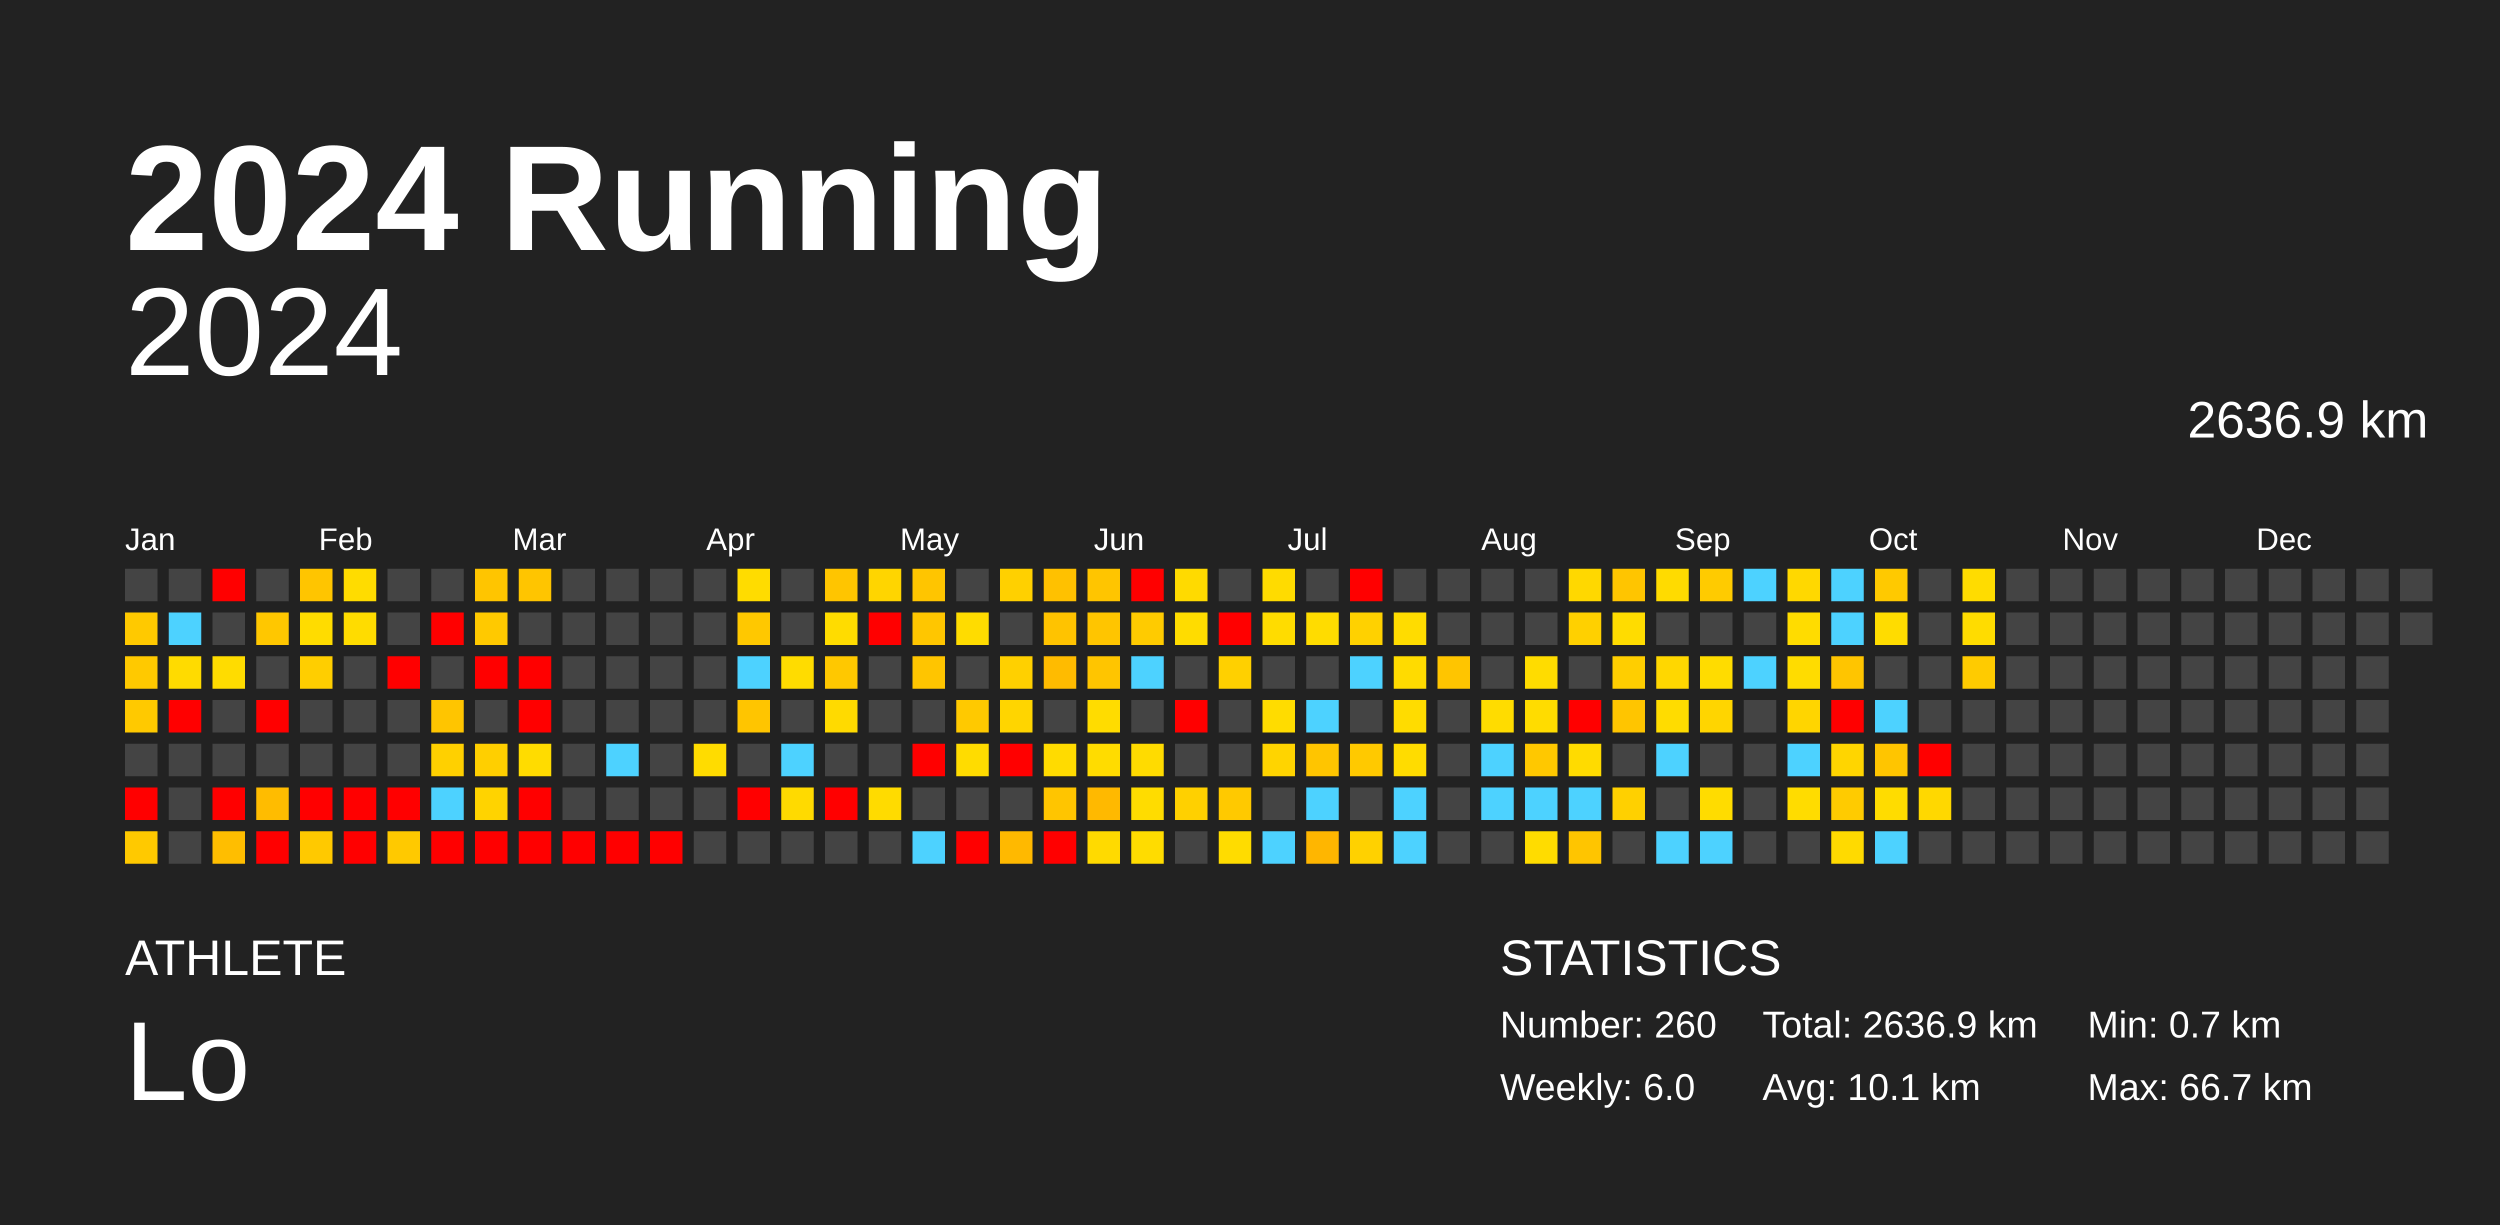
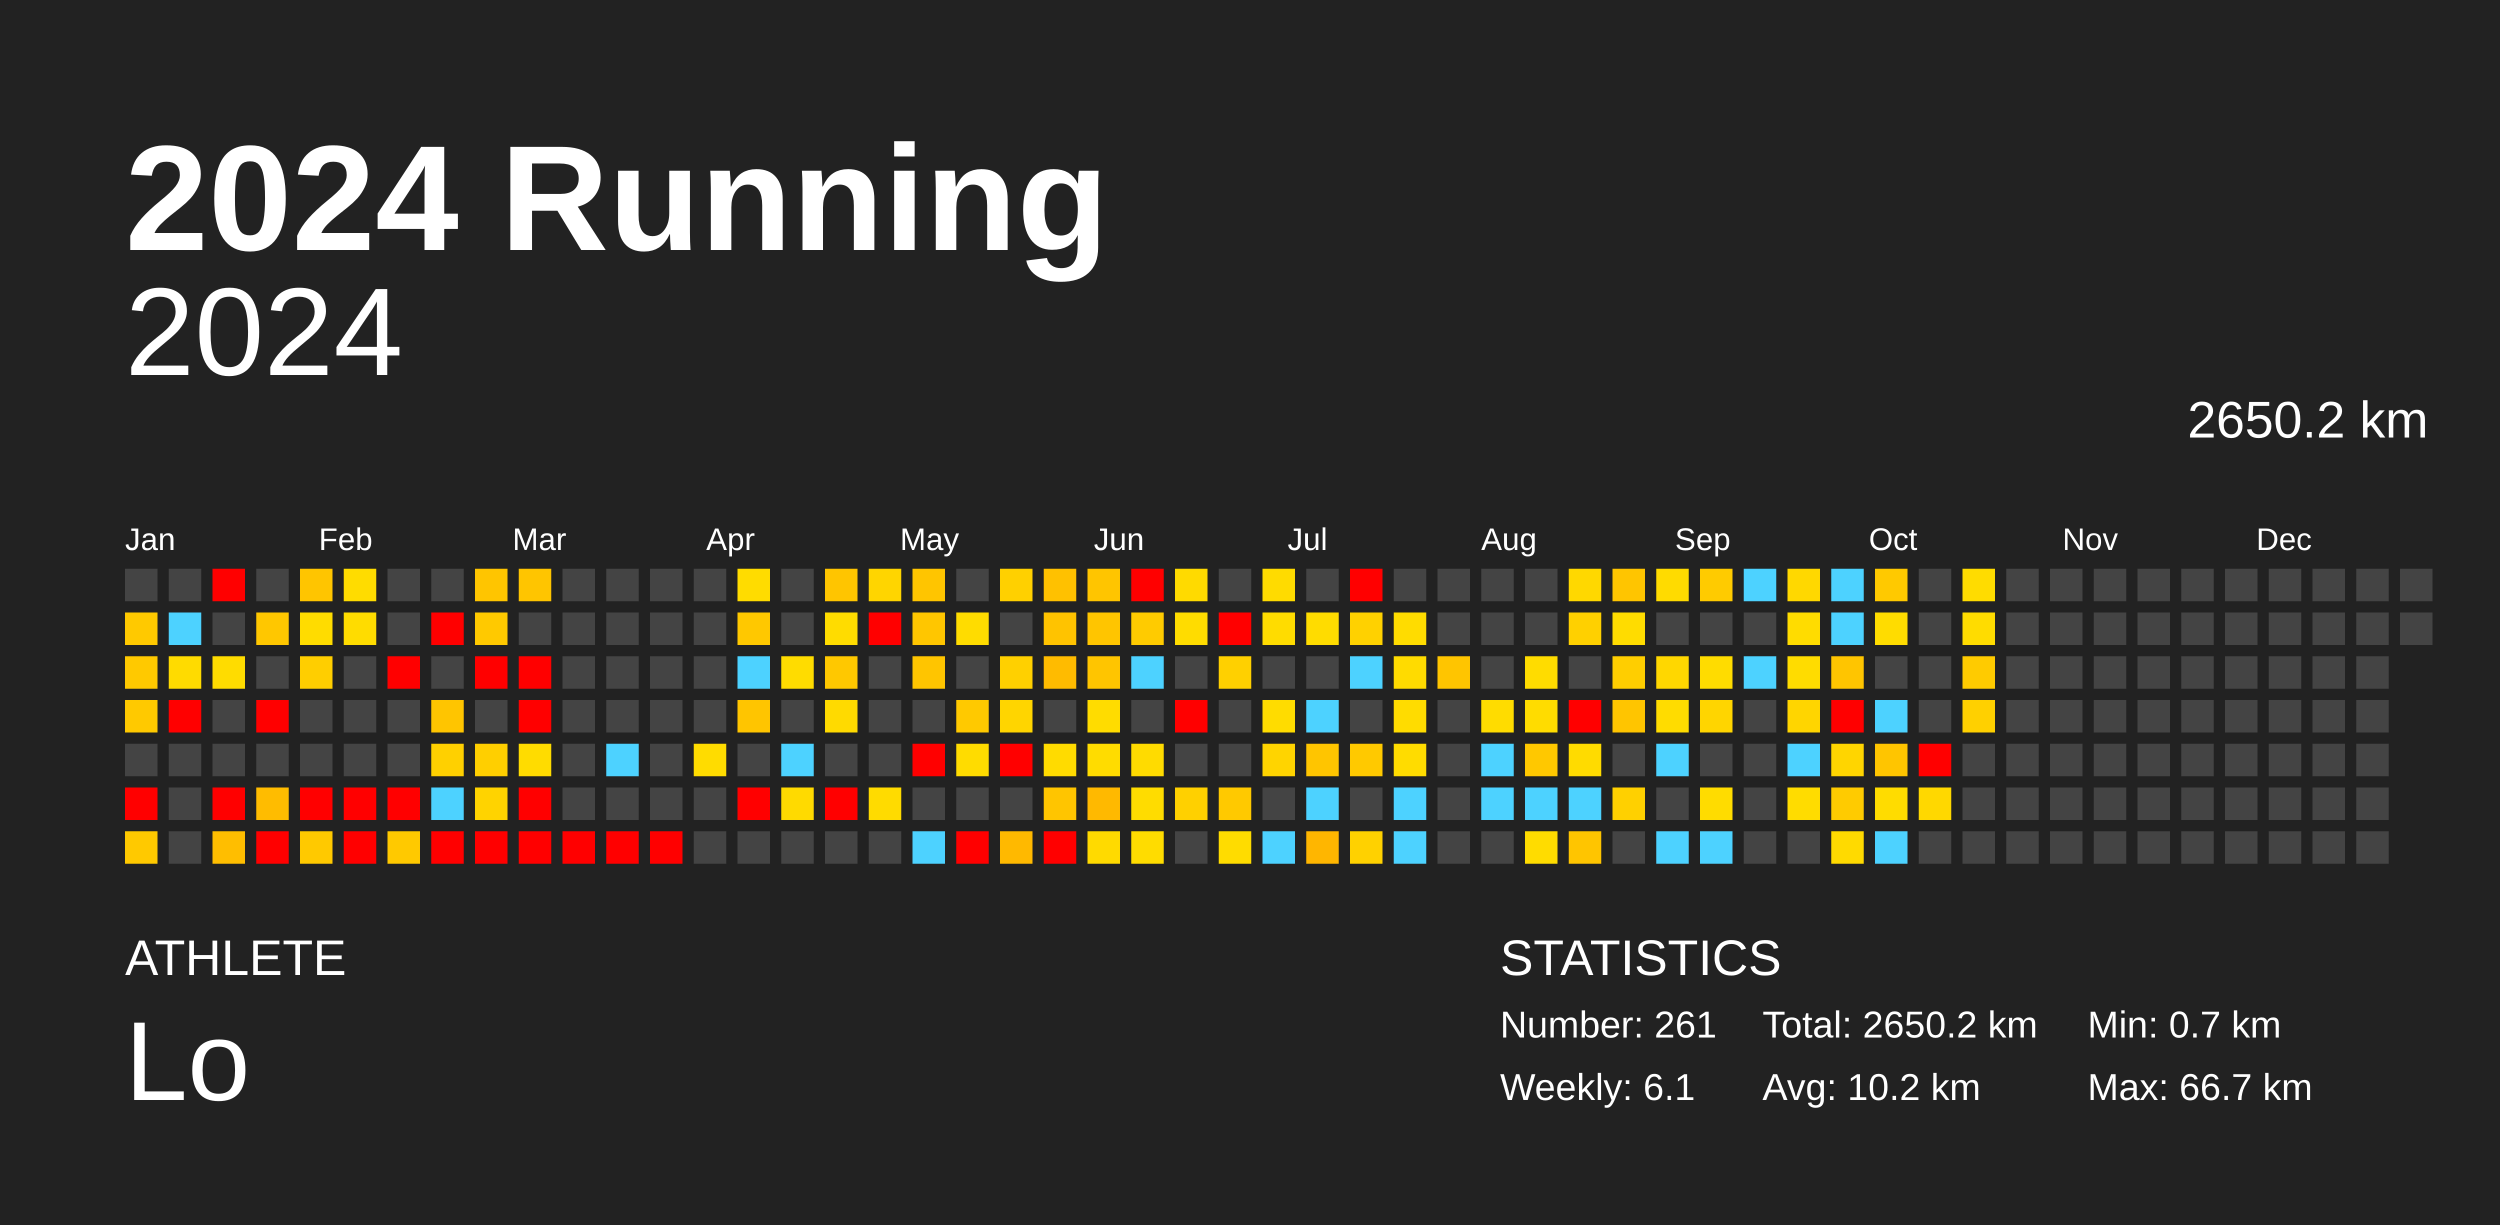
<svg xmlns="http://www.w3.org/2000/svg" baseProfile="full" height="98mm" version="1.1" viewBox="0,0,200,98" width="200mm">
  <defs />
  <rect fill="#222222" height="98" width="200" x="0" y="0" />
  <text fill="#FFFFFF" style="font-size:12px; font-family:Arial; font-weight:bold;" x="10" y="20">2024 Running</text>
  <text fill="#FFFFFF" style="font-size:4px; font-family:Arial" x="10" y="78">ATHLETE</text>
  <text fill="#FFFFFF" style="font-size:9px; font-family:Arial" x="10" y="88">Lo</text>
  <text fill="#FFFFFF" style="font-size:4px; font-family:Arial" x="120" y="78">STATISTICS</text>
-   <text fill="#FFFFFF" style="font-size:3px; font-family:Arial" x="120" y="83">Number: 260</text>
-   <text fill="#FFFFFF" style="font-size:3px; font-family:Arial" x="120" y="88">Weekly: 6.0</text>
-   <text fill="#FFFFFF" style="font-size:3px; font-family:Arial" x="141" y="83">Total: 2636.9 km</text>
-   <text fill="#FFFFFF" style="font-size:3px; font-family:Arial" x="141" y="88">Avg: 10.1 km</text>
+   <text fill="#FFFFFF" style="font-size:3px; font-family:Arial" x="120" y="83">Number: 261</text>
+   <text fill="#FFFFFF" style="font-size:3px; font-family:Arial" x="120" y="88">Weekly: 6.1</text>
+   <text fill="#FFFFFF" style="font-size:3px; font-family:Arial" x="141" y="83">Total: 2650.2 km</text>
+   <text fill="#FFFFFF" style="font-size:3px; font-family:Arial" x="141" y="88">Avg: 10.2 km</text>
  <text fill="#FFFFFF" style="font-size:3px; font-family:Arial" x="167" y="83">Min: 0.7 km</text>
  <text fill="#FFFFFF" style="font-size:3px; font-family:Arial" x="167" y="88">Max: 66.7 km</text>
  <text alignment-baseline="hanging" fill="#FFFFFF" style="font-size:10.0px; font-family:Arial;" x="10" y="30">2024</text>
-   <text alignment-baseline="hanging" fill="#FFFFFF" style="font-size:4.125px; font-family:Arial;" x="175" y="35">2636.9 km</text>
+   <text alignment-baseline="hanging" fill="#FFFFFF" style="font-size:4.125px; font-family:Arial;" x="175" y="35">2650.2 km</text>
  <text fill="#FFFFFF" style="font-size:2.5px; font-family:Arial" x="10.0" y="44">Jan</text>
  <text fill="#FFFFFF" style="font-size:2.5px; font-family:Arial" x="25.5" y="44">Feb</text>
  <text fill="#FFFFFF" style="font-size:2.5px; font-family:Arial" x="41.0" y="44">Mar</text>
  <text fill="#FFFFFF" style="font-size:2.5px; font-family:Arial" x="56.5" y="44">Apr</text>
  <text fill="#FFFFFF" style="font-size:2.5px; font-family:Arial" x="72.0" y="44">May</text>
  <text fill="#FFFFFF" style="font-size:2.5px; font-family:Arial" x="87.5" y="44">Jun</text>
  <text fill="#FFFFFF" style="font-size:2.5px; font-family:Arial" x="103.0" y="44">Jul</text>
  <text fill="#FFFFFF" style="font-size:2.5px; font-family:Arial" x="118.5" y="44">Aug</text>
  <text fill="#FFFFFF" style="font-size:2.5px; font-family:Arial" x="134.0" y="44">Sep</text>
  <text fill="#FFFFFF" style="font-size:2.5px; font-family:Arial" x="149.5" y="44">Oct</text>
  <text fill="#FFFFFF" style="font-size:2.5px; font-family:Arial" x="165.0" y="44">Nov</text>
  <text fill="#FFFFFF" style="font-size:2.5px; font-family:Arial" x="180.5" y="44">Dec</text>
  <rect fill="#444444" height="2.6" width="2.6" x="10.0" y="45.5" />
  <rect fill="#ffc900" height="2.6" width="2.6" x="10.0" y="49.0" />
  <rect fill="#ffc900" height="2.6" width="2.6" x="10.0" y="52.5" />
  <rect fill="#ffc900" height="2.6" width="2.6" x="10.0" y="56.0" />
  <rect fill="#444444" height="2.6" width="2.6" x="10.0" y="59.5" />
  <rect fill="red" height="2.6" width="2.6" x="10.0" y="63.0" />
  <rect fill="#ffc900" height="2.6" width="2.6" x="10.0" y="66.5" />
  <rect fill="#444444" height="2.6" width="2.6" x="13.5" y="45.5" />
  <rect fill="#4dd2ff" height="2.6" width="2.6" x="13.5" y="49.0" />
  <rect fill="#ffdb00" height="2.6" width="2.6" x="13.5" y="52.5" />
  <rect fill="red" height="2.6" width="2.6" x="13.5" y="56.0" />
  <rect fill="#444444" height="2.6" width="2.6" x="13.5" y="59.5" />
  <rect fill="#444444" height="2.6" width="2.6" x="13.5" y="63.0" />
  <rect fill="#444444" height="2.6" width="2.6" x="13.5" y="66.5" />
  <rect fill="red" height="2.6" width="2.6" x="17.0" y="45.5" />
  <rect fill="#444444" height="2.6" width="2.6" x="17.0" y="49.0" />
  <rect fill="#ffdc00" height="2.6" width="2.6" x="17.0" y="52.5" />
  <rect fill="#444444" height="2.6" width="2.6" x="17.0" y="56.0" />
  <rect fill="#444444" height="2.6" width="2.6" x="17.0" y="59.5" />
  <rect fill="red" height="2.6" width="2.6" x="17.0" y="63.0" />
  <rect fill="#ffbe00" height="2.6" width="2.6" x="17.0" y="66.5" />
  <rect fill="#444444" height="2.6" width="2.6" x="20.5" y="45.5" />
  <rect fill="#ffc700" height="2.6" width="2.6" x="20.5" y="49.0" />
  <rect fill="#444444" height="2.6" width="2.6" x="20.5" y="52.5" />
  <rect fill="red" height="2.6" width="2.6" x="20.5" y="56.0" />
  <rect fill="#444444" height="2.6" width="2.6" x="20.5" y="59.5" />
  <rect fill="#ffbc00" height="2.6" width="2.6" x="20.5" y="63.0" />
  <rect fill="red" height="2.6" width="2.6" x="20.5" y="66.5" />
  <rect fill="#ffc500" height="2.6" width="2.6" x="24.0" y="45.5" />
  <rect fill="#ffdc00" height="2.6" width="2.6" x="24.0" y="49.0" />
  <rect fill="#ffce00" height="2.6" width="2.6" x="24.0" y="52.5" />
  <rect fill="#444444" height="2.6" width="2.6" x="24.0" y="56.0" />
  <rect fill="#444444" height="2.6" width="2.6" x="24.0" y="59.5" />
  <rect fill="red" height="2.6" width="2.6" x="24.0" y="63.0" />
  <rect fill="#ffc900" height="2.6" width="2.6" x="24.0" y="66.5" />
  <rect fill="#ffdc00" height="2.6" width="2.6" x="27.5" y="45.5" />
  <rect fill="#ffdc00" height="2.6" width="2.6" x="27.5" y="49.0" />
  <rect fill="#444444" height="2.6" width="2.6" x="27.5" y="52.5" />
  <rect fill="#444444" height="2.6" width="2.6" x="27.5" y="56.0" />
  <rect fill="#444444" height="2.6" width="2.6" x="27.5" y="59.5" />
  <rect fill="red" height="2.6" width="2.6" x="27.5" y="63.0" />
  <rect fill="red" height="2.6" width="2.6" x="27.5" y="66.5" />
  <rect fill="#444444" height="2.6" width="2.6" x="31.0" y="45.5" />
  <rect fill="#444444" height="2.6" width="2.6" x="31.0" y="49.0" />
  <rect fill="red" height="2.6" width="2.6" x="31.0" y="52.5" />
  <rect fill="#444444" height="2.6" width="2.6" x="31.0" y="56.0" />
  <rect fill="#444444" height="2.6" width="2.6" x="31.0" y="59.5" />
  <rect fill="red" height="2.6" width="2.6" x="31.0" y="63.0" />
  <rect fill="#ffc900" height="2.6" width="2.6" x="31.0" y="66.5" />
  <rect fill="#444444" height="2.6" width="2.6" x="34.5" y="45.5" />
  <rect fill="red" height="2.6" width="2.6" x="34.5" y="49.0" />
  <rect fill="#444444" height="2.6" width="2.6" x="34.5" y="52.5" />
  <rect fill="#ffc500" height="2.6" width="2.6" x="34.5" y="56.0" />
  <rect fill="#ffd000" height="2.6" width="2.6" x="34.5" y="59.5" />
  <rect fill="#4dd2ff" height="2.6" width="2.6" x="34.5" y="63.0" />
  <rect fill="red" height="2.6" width="2.6" x="34.5" y="66.5" />
  <rect fill="#ffc500" height="2.6" width="2.6" x="38.0" y="45.5" />
  <rect fill="#ffc900" height="2.6" width="2.6" x="38.0" y="49.0" />
  <rect fill="red" height="2.6" width="2.6" x="38.0" y="52.5" />
  <rect fill="#444444" height="2.6" width="2.6" x="38.0" y="56.0" />
  <rect fill="#ffcf00" height="2.6" width="2.6" x="38.0" y="59.5" />
  <rect fill="#ffd300" height="2.6" width="2.6" x="38.0" y="63.0" />
  <rect fill="red" height="2.6" width="2.6" x="38.0" y="66.5" />
  <rect fill="#ffc500" height="2.6" width="2.6" x="41.5" y="45.5" />
  <rect fill="#444444" height="2.6" width="2.6" x="41.5" y="49.0" />
  <rect fill="red" height="2.6" width="2.6" x="41.5" y="52.5" />
  <rect fill="red" height="2.6" width="2.6" x="41.5" y="56.0" />
  <rect fill="#ffdc00" height="2.6" width="2.6" x="41.5" y="59.5" />
  <rect fill="red" height="2.6" width="2.6" x="41.5" y="63.0" />
  <rect fill="red" height="2.6" width="2.6" x="41.5" y="66.5" />
  <rect fill="#444444" height="2.6" width="2.6" x="45.0" y="45.5" />
  <rect fill="#444444" height="2.6" width="2.6" x="45.0" y="49.0" />
  <rect fill="#444444" height="2.6" width="2.6" x="45.0" y="52.5" />
  <rect fill="#444444" height="2.6" width="2.6" x="45.0" y="56.0" />
  <rect fill="#444444" height="2.6" width="2.6" x="45.0" y="59.5" />
  <rect fill="#444444" height="2.6" width="2.6" x="45.0" y="63.0" />
  <rect fill="red" height="2.6" width="2.6" x="45.0" y="66.5" />
  <rect fill="#444444" height="2.6" width="2.6" x="48.5" y="45.5" />
  <rect fill="#444444" height="2.6" width="2.6" x="48.5" y="49.0" />
  <rect fill="#444444" height="2.6" width="2.6" x="48.5" y="52.5" />
  <rect fill="#444444" height="2.6" width="2.6" x="48.5" y="56.0" />
  <rect fill="#4dd2ff" height="2.6" width="2.6" x="48.5" y="59.5" />
  <rect fill="#444444" height="2.6" width="2.6" x="48.5" y="63.0" />
  <rect fill="red" height="2.6" width="2.6" x="48.5" y="66.5" />
  <rect fill="#444444" height="2.6" width="2.6" x="52.0" y="45.5" />
  <rect fill="#444444" height="2.6" width="2.6" x="52.0" y="49.0" />
  <rect fill="#444444" height="2.6" width="2.6" x="52.0" y="52.5" />
  <rect fill="#444444" height="2.6" width="2.6" x="52.0" y="56.0" />
  <rect fill="#444444" height="2.6" width="2.6" x="52.0" y="59.5" />
  <rect fill="#444444" height="2.6" width="2.6" x="52.0" y="63.0" />
  <rect fill="red" height="2.6" width="2.6" x="52.0" y="66.5" />
  <rect fill="#444444" height="2.6" width="2.6" x="55.5" y="45.5" />
  <rect fill="#444444" height="2.6" width="2.6" x="55.5" y="49.0" />
  <rect fill="#444444" height="2.6" width="2.6" x="55.5" y="52.5" />
  <rect fill="#444444" height="2.6" width="2.6" x="55.5" y="56.0" />
  <rect fill="#ffdc00" height="2.6" width="2.6" x="55.5" y="59.5" />
  <rect fill="#444444" height="2.6" width="2.6" x="55.5" y="63.0" />
  <rect fill="#444444" height="2.6" width="2.6" x="55.5" y="66.5" />
  <rect fill="#ffdc00" height="2.6" width="2.6" x="59.0" y="45.5" />
  <rect fill="#ffc800" height="2.6" width="2.6" x="59.0" y="49.0" />
  <rect fill="#4dd2ff" height="2.6" width="2.6" x="59.0" y="52.5" />
  <rect fill="#ffc500" height="2.6" width="2.6" x="59.0" y="56.0" />
  <rect fill="#444444" height="2.6" width="2.6" x="59.0" y="59.5" />
  <rect fill="red" height="2.6" width="2.6" x="59.0" y="63.0" />
  <rect fill="#444444" height="2.6" width="2.6" x="59.0" y="66.5" />
  <rect fill="#444444" height="2.6" width="2.6" x="62.5" y="45.5" />
  <rect fill="#444444" height="2.6" width="2.6" x="62.5" y="49.0" />
  <rect fill="#ffdc00" height="2.6" width="2.6" x="62.5" y="52.5" />
  <rect fill="#444444" height="2.6" width="2.6" x="62.5" y="56.0" />
  <rect fill="#4dd2ff" height="2.6" width="2.6" x="62.5" y="59.5" />
  <rect fill="#ffda00" height="2.6" width="2.6" x="62.5" y="63.0" />
  <rect fill="#444444" height="2.6" width="2.6" x="62.5" y="66.5" />
  <rect fill="#ffc500" height="2.6" width="2.6" x="66.0" y="45.5" />
  <rect fill="#ffdc00" height="2.6" width="2.6" x="66.0" y="49.0" />
  <rect fill="#ffc800" height="2.6" width="2.6" x="66.0" y="52.5" />
  <rect fill="#ffda00" height="2.6" width="2.6" x="66.0" y="56.0" />
  <rect fill="#444444" height="2.6" width="2.6" x="66.0" y="59.5" />
  <rect fill="red" height="2.6" width="2.6" x="66.0" y="63.0" />
  <rect fill="#444444" height="2.6" width="2.6" x="66.0" y="66.5" />
  <rect fill="#ffd500" height="2.6" width="2.6" x="69.5" y="45.5" />
  <rect fill="red" height="2.6" width="2.6" x="69.5" y="49.0" />
  <rect fill="#444444" height="2.6" width="2.6" x="69.5" y="52.5" />
  <rect fill="#444444" height="2.6" width="2.6" x="69.5" y="56.0" />
  <rect fill="#444444" height="2.6" width="2.6" x="69.5" y="59.5" />
  <rect fill="#ffdb00" height="2.6" width="2.6" x="69.5" y="63.0" />
  <rect fill="#444444" height="2.6" width="2.6" x="69.5" y="66.5" />
  <rect fill="#ffc500" height="2.6" width="2.6" x="73.0" y="45.5" />
  <rect fill="#ffc600" height="2.6" width="2.6" x="73.0" y="49.0" />
  <rect fill="#ffc500" height="2.6" width="2.6" x="73.0" y="52.5" />
  <rect fill="#444444" height="2.6" width="2.6" x="73.0" y="56.0" />
  <rect fill="red" height="2.6" width="2.6" x="73.0" y="59.5" />
  <rect fill="#444444" height="2.6" width="2.6" x="73.0" y="63.0" />
  <rect fill="#4dd2ff" height="2.6" width="2.6" x="73.0" y="66.5" />
  <rect fill="#444444" height="2.6" width="2.6" x="76.5" y="45.5" />
  <rect fill="#ffdc00" height="2.6" width="2.6" x="76.5" y="49.0" />
  <rect fill="#444444" height="2.6" width="2.6" x="76.5" y="52.5" />
  <rect fill="#ffc900" height="2.6" width="2.6" x="76.5" y="56.0" />
  <rect fill="#ffdc00" height="2.6" width="2.6" x="76.5" y="59.5" />
  <rect fill="#444444" height="2.6" width="2.6" x="76.5" y="63.0" />
  <rect fill="red" height="2.6" width="2.6" x="76.5" y="66.5" />
  <rect fill="#ffd000" height="2.6" width="2.6" x="80.0" y="45.5" />
  <rect fill="#444444" height="2.6" width="2.6" x="80.0" y="49.0" />
  <rect fill="#ffd000" height="2.6" width="2.6" x="80.0" y="52.5" />
  <rect fill="#ffd500" height="2.6" width="2.6" x="80.0" y="56.0" />
  <rect fill="red" height="2.6" width="2.6" x="80.0" y="59.5" />
  <rect fill="#444444" height="2.6" width="2.6" x="80.0" y="63.0" />
  <rect fill="#ffb900" height="2.6" width="2.6" x="80.0" y="66.5" />
  <rect fill="#ffc100" height="2.6" width="2.6" x="83.5" y="45.5" />
  <rect fill="#ffc300" height="2.6" width="2.6" x="83.5" y="49.0" />
  <rect fill="#ffbb00" height="2.6" width="2.6" x="83.5" y="52.5" />
  <rect fill="#444444" height="2.6" width="2.6" x="83.5" y="56.0" />
  <rect fill="#ffdb00" height="2.6" width="2.6" x="83.5" y="59.5" />
  <rect fill="#ffc500" height="2.6" width="2.6" x="83.5" y="63.0" />
  <rect fill="red" height="2.6" width="2.6" x="83.5" y="66.5" />
  <rect fill="#ffc500" height="2.6" width="2.6" x="87.0" y="45.5" />
  <rect fill="#ffc500" height="2.6" width="2.6" x="87.0" y="49.0" />
  <rect fill="#ffc500" height="2.6" width="2.6" x="87.0" y="52.5" />
  <rect fill="#ffdc00" height="2.6" width="2.6" x="87.0" y="56.0" />
  <rect fill="#ffdc00" height="2.6" width="2.6" x="87.0" y="59.5" />
  <rect fill="#ffb900" height="2.6" width="2.6" x="87.0" y="63.0" />
  <rect fill="#ffda00" height="2.6" width="2.6" x="87.0" y="66.5" />
  <rect fill="red" height="2.6" width="2.6" x="90.5" y="45.5" />
  <rect fill="#ffcb00" height="2.6" width="2.6" x="90.5" y="49.0" />
  <rect fill="#4dd2ff" height="2.6" width="2.6" x="90.5" y="52.5" />
  <rect fill="#444444" height="2.6" width="2.6" x="90.5" y="56.0" />
  <rect fill="#ffdb00" height="2.6" width="2.6" x="90.5" y="59.5" />
  <rect fill="#ffdc00" height="2.6" width="2.6" x="90.5" y="63.0" />
  <rect fill="#ffdc00" height="2.6" width="2.6" x="90.5" y="66.5" />
  <rect fill="#ffda00" height="2.6" width="2.6" x="94.0" y="45.5" />
  <rect fill="#ffdc00" height="2.6" width="2.6" x="94.0" y="49.0" />
  <rect fill="#444444" height="2.6" width="2.6" x="94.0" y="52.5" />
  <rect fill="red" height="2.6" width="2.6" x="94.0" y="56.0" />
  <rect fill="#444444" height="2.6" width="2.6" x="94.0" y="59.5" />
  <rect fill="#ffd000" height="2.6" width="2.6" x="94.0" y="63.0" />
  <rect fill="#444444" height="2.6" width="2.6" x="94.0" y="66.5" />
  <rect fill="#444444" height="2.6" width="2.6" x="97.5" y="45.5" />
  <rect fill="red" height="2.6" width="2.6" x="97.5" y="49.0" />
  <rect fill="#ffd000" height="2.6" width="2.6" x="97.5" y="52.5" />
  <rect fill="#444444" height="2.6" width="2.6" x="97.5" y="56.0" />
  <rect fill="#444444" height="2.6" width="2.6" x="97.5" y="59.5" />
  <rect fill="#ffc900" height="2.6" width="2.6" x="97.5" y="63.0" />
  <rect fill="#ffdc00" height="2.6" width="2.6" x="97.5" y="66.5" />
  <rect fill="#ffdb00" height="2.6" width="2.6" x="101.0" y="45.5" />
  <rect fill="#ffdc00" height="2.6" width="2.6" x="101.0" y="49.0" />
  <rect fill="#444444" height="2.6" width="2.6" x="101.0" y="52.5" />
  <rect fill="#ffdc00" height="2.6" width="2.6" x="101.0" y="56.0" />
  <rect fill="#ffd400" height="2.6" width="2.6" x="101.0" y="59.5" />
  <rect fill="#444444" height="2.6" width="2.6" x="101.0" y="63.0" />
  <rect fill="#4dd2ff" height="2.6" width="2.6" x="101.0" y="66.5" />
  <rect fill="#444444" height="2.6" width="2.6" x="104.5" y="45.5" />
  <rect fill="#ffdc00" height="2.6" width="2.6" x="104.5" y="49.0" />
  <rect fill="#444444" height="2.6" width="2.6" x="104.5" y="52.5" />
  <rect fill="#4dd2ff" height="2.6" width="2.6" x="104.5" y="56.0" />
  <rect fill="#ffc500" height="2.6" width="2.6" x="104.5" y="59.5" />
  <rect fill="#4dd2ff" height="2.6" width="2.6" x="104.5" y="63.0" />
  <rect fill="#ffb600" height="2.6" width="2.6" x="104.5" y="66.5" />
  <rect fill="red" height="2.6" width="2.6" x="108.0" y="45.5" />
  <rect fill="#ffd100" height="2.6" width="2.6" x="108.0" y="49.0" />
  <rect fill="#4dd2ff" height="2.6" width="2.6" x="108.0" y="52.5" />
  <rect fill="#444444" height="2.6" width="2.6" x="108.0" y="56.0" />
  <rect fill="#ffc900" height="2.6" width="2.6" x="108.0" y="59.5" />
  <rect fill="#444444" height="2.6" width="2.6" x="108.0" y="63.0" />
  <rect fill="#ffd100" height="2.6" width="2.6" x="108.0" y="66.5" />
  <rect fill="#444444" height="2.6" width="2.6" x="111.5" y="45.5" />
  <rect fill="#ffdc00" height="2.6" width="2.6" x="111.5" y="49.0" />
  <rect fill="#ffdb00" height="2.6" width="2.6" x="111.5" y="52.5" />
  <rect fill="#ffdc00" height="2.6" width="2.6" x="111.5" y="56.0" />
  <rect fill="#ffdc00" height="2.6" width="2.6" x="111.5" y="59.5" />
  <rect fill="#4dd2ff" height="2.6" width="2.6" x="111.5" y="63.0" />
  <rect fill="#4dd2ff" height="2.6" width="2.6" x="111.5" y="66.5" />
  <rect fill="#444444" height="2.6" width="2.6" x="115.0" y="45.5" />
  <rect fill="#444444" height="2.6" width="2.6" x="115.0" y="49.0" />
  <rect fill="#ffc500" height="2.6" width="2.6" x="115.0" y="52.5" />
  <rect fill="#444444" height="2.6" width="2.6" x="115.0" y="56.0" />
  <rect fill="#444444" height="2.6" width="2.6" x="115.0" y="59.5" />
  <rect fill="#444444" height="2.6" width="2.6" x="115.0" y="63.0" />
  <rect fill="#444444" height="2.6" width="2.6" x="115.0" y="66.5" />
  <rect fill="#444444" height="2.6" width="2.6" x="118.5" y="45.5" />
  <rect fill="#444444" height="2.6" width="2.6" x="118.5" y="49.0" />
  <rect fill="#444444" height="2.6" width="2.6" x="118.5" y="52.5" />
  <rect fill="#ffdc00" height="2.6" width="2.6" x="118.5" y="56.0" />
  <rect fill="#4dd2ff" height="2.6" width="2.6" x="118.5" y="59.5" />
  <rect fill="#4dd2ff" height="2.6" width="2.6" x="118.5" y="63.0" />
  <rect fill="#444444" height="2.6" width="2.6" x="118.5" y="66.5" />
  <rect fill="#444444" height="2.6" width="2.6" x="122.0" y="45.5" />
  <rect fill="#444444" height="2.6" width="2.6" x="122.0" y="49.0" />
  <rect fill="#ffdc00" height="2.6" width="2.6" x="122.0" y="52.5" />
  <rect fill="#ffdc00" height="2.6" width="2.6" x="122.0" y="56.0" />
  <rect fill="#ffc800" height="2.6" width="2.6" x="122.0" y="59.5" />
  <rect fill="#4dd2ff" height="2.6" width="2.6" x="122.0" y="63.0" />
  <rect fill="#ffdc00" height="2.6" width="2.6" x="122.0" y="66.5" />
  <rect fill="#ffd800" height="2.6" width="2.6" x="125.5" y="45.5" />
  <rect fill="#ffd000" height="2.6" width="2.6" x="125.5" y="49.0" />
  <rect fill="#444444" height="2.6" width="2.6" x="125.5" y="52.5" />
  <rect fill="red" height="2.6" width="2.6" x="125.5" y="56.0" />
  <rect fill="#ffdb00" height="2.6" width="2.6" x="125.5" y="59.5" />
  <rect fill="#4dd2ff" height="2.6" width="2.6" x="125.5" y="63.0" />
  <rect fill="#ffc500" height="2.6" width="2.6" x="125.5" y="66.5" />
  <rect fill="#ffc500" height="2.6" width="2.6" x="129.0" y="45.5" />
  <rect fill="#ffdc00" height="2.6" width="2.6" x="129.0" y="49.0" />
  <rect fill="#ffce00" height="2.6" width="2.6" x="129.0" y="52.5" />
  <rect fill="#ffc500" height="2.6" width="2.6" x="129.0" y="56.0" />
  <rect fill="#444444" height="2.6" width="2.6" x="129.0" y="59.5" />
  <rect fill="#ffd000" height="2.6" width="2.6" x="129.0" y="63.0" />
  <rect fill="#444444" height="2.6" width="2.6" x="129.0" y="66.5" />
  <rect fill="#ffdb00" height="2.6" width="2.6" x="132.5" y="45.5" />
  <rect fill="#444444" height="2.6" width="2.6" x="132.5" y="49.0" />
  <rect fill="#ffd700" height="2.6" width="2.6" x="132.5" y="52.5" />
  <rect fill="#ffdc00" height="2.6" width="2.6" x="132.5" y="56.0" />
  <rect fill="#4dd2ff" height="2.6" width="2.6" x="132.5" y="59.5" />
  <rect fill="#444444" height="2.6" width="2.6" x="132.5" y="63.0" />
  <rect fill="#4dd2ff" height="2.6" width="2.6" x="132.5" y="66.5" />
  <rect fill="#ffcb00" height="2.6" width="2.6" x="136.0" y="45.5" />
  <rect fill="#444444" height="2.6" width="2.6" x="136.0" y="49.0" />
  <rect fill="#ffdc00" height="2.6" width="2.6" x="136.0" y="52.5" />
  <rect fill="#ffd500" height="2.6" width="2.6" x="136.0" y="56.0" />
  <rect fill="#444444" height="2.6" width="2.6" x="136.0" y="59.5" />
  <rect fill="#ffdc00" height="2.6" width="2.6" x="136.0" y="63.0" />
  <rect fill="#4dd2ff" height="2.6" width="2.6" x="136.0" y="66.5" />
  <rect fill="#4dd2ff" height="2.6" width="2.6" x="139.5" y="45.5" />
  <rect fill="#444444" height="2.6" width="2.6" x="139.5" y="49.0" />
  <rect fill="#4dd2ff" height="2.6" width="2.6" x="139.5" y="52.5" />
  <rect fill="#444444" height="2.6" width="2.6" x="139.5" y="56.0" />
  <rect fill="#444444" height="2.6" width="2.6" x="139.5" y="59.5" />
  <rect fill="#444444" height="2.6" width="2.6" x="139.5" y="63.0" />
  <rect fill="#444444" height="2.6" width="2.6" x="139.5" y="66.5" />
  <rect fill="#ffd800" height="2.6" width="2.6" x="143.0" y="45.5" />
  <rect fill="#ffdc00" height="2.6" width="2.6" x="143.0" y="49.0" />
  <rect fill="#ffdc00" height="2.6" width="2.6" x="143.0" y="52.5" />
  <rect fill="#ffd500" height="2.6" width="2.6" x="143.0" y="56.0" />
  <rect fill="#4dd2ff" height="2.6" width="2.6" x="143.0" y="59.5" />
  <rect fill="#ffdc00" height="2.6" width="2.6" x="143.0" y="63.0" />
  <rect fill="#444444" height="2.6" width="2.6" x="143.0" y="66.5" />
  <rect fill="#4dd2ff" height="2.6" width="2.6" x="146.5" y="45.5" />
  <rect fill="#4dd2ff" height="2.6" width="2.6" x="146.5" y="49.0" />
  <rect fill="#ffc500" height="2.6" width="2.6" x="146.5" y="52.5" />
  <rect fill="red" height="2.6" width="2.6" x="146.5" y="56.0" />
  <rect fill="#ffd500" height="2.6" width="2.6" x="146.5" y="59.5" />
  <rect fill="#ffcb00" height="2.6" width="2.6" x="146.5" y="63.0" />
  <rect fill="#ffda00" height="2.6" width="2.6" x="146.5" y="66.5" />
  <rect fill="#ffc900" height="2.6" width="2.6" x="150.0" y="45.5" />
  <rect fill="#ffdc00" height="2.6" width="2.6" x="150.0" y="49.0" />
  <rect fill="#444444" height="2.6" width="2.6" x="150.0" y="52.5" />
  <rect fill="#4dd2ff" height="2.6" width="2.6" x="150.0" y="56.0" />
  <rect fill="#ffc500" height="2.6" width="2.6" x="150.0" y="59.5" />
  <rect fill="#ffdc00" height="2.6" width="2.6" x="150.0" y="63.0" />
  <rect fill="#4dd2ff" height="2.6" width="2.6" x="150.0" y="66.5" />
  <rect fill="#444444" height="2.6" width="2.6" x="153.5" y="45.5" />
  <rect fill="#444444" height="2.6" width="2.6" x="153.5" y="49.0" />
  <rect fill="#444444" height="2.6" width="2.6" x="153.5" y="52.5" />
  <rect fill="#444444" height="2.6" width="2.6" x="153.5" y="56.0" />
  <rect fill="red" height="2.6" width="2.6" x="153.5" y="59.5" />
  <rect fill="#ffd800" height="2.6" width="2.6" x="153.5" y="63.0" />
  <rect fill="#444444" height="2.6" width="2.6" x="153.5" y="66.5" />
  <rect fill="#ffdc00" height="2.6" width="2.6" x="157.0" y="45.5" />
  <rect fill="#ffdc00" height="2.6" width="2.6" x="157.0" y="49.0" />
  <rect fill="#ffcb00" height="2.6" width="2.6" x="157.0" y="52.5" />
-   <rect fill="#444444" height="2.6" width="2.6" x="157.0" y="56.0" />
+   <rect fill="#ffd000" height="2.6" width="2.6" x="157.0" y="56.0" />
  <rect fill="#444444" height="2.6" width="2.6" x="157.0" y="59.5" />
  <rect fill="#444444" height="2.6" width="2.6" x="157.0" y="63.0" />
  <rect fill="#444444" height="2.6" width="2.6" x="157.0" y="66.5" />
  <rect fill="#444444" height="2.6" width="2.6" x="160.5" y="45.5" />
  <rect fill="#444444" height="2.6" width="2.6" x="160.5" y="49.0" />
  <rect fill="#444444" height="2.6" width="2.6" x="160.5" y="52.5" />
  <rect fill="#444444" height="2.6" width="2.6" x="160.5" y="56.0" />
  <rect fill="#444444" height="2.6" width="2.6" x="160.5" y="59.5" />
  <rect fill="#444444" height="2.6" width="2.6" x="160.5" y="63.0" />
  <rect fill="#444444" height="2.6" width="2.6" x="160.5" y="66.5" />
  <rect fill="#444444" height="2.6" width="2.6" x="164.0" y="45.5" />
  <rect fill="#444444" height="2.6" width="2.6" x="164.0" y="49.0" />
  <rect fill="#444444" height="2.6" width="2.6" x="164.0" y="52.5" />
  <rect fill="#444444" height="2.6" width="2.6" x="164.0" y="56.0" />
  <rect fill="#444444" height="2.6" width="2.6" x="164.0" y="59.5" />
  <rect fill="#444444" height="2.6" width="2.6" x="164.0" y="63.0" />
  <rect fill="#444444" height="2.6" width="2.6" x="164.0" y="66.5" />
  <rect fill="#444444" height="2.6" width="2.6" x="167.5" y="45.5" />
  <rect fill="#444444" height="2.6" width="2.6" x="167.5" y="49.0" />
  <rect fill="#444444" height="2.6" width="2.6" x="167.5" y="52.5" />
  <rect fill="#444444" height="2.6" width="2.6" x="167.5" y="56.0" />
  <rect fill="#444444" height="2.6" width="2.6" x="167.5" y="59.5" />
  <rect fill="#444444" height="2.6" width="2.6" x="167.5" y="63.0" />
  <rect fill="#444444" height="2.6" width="2.6" x="167.5" y="66.5" />
  <rect fill="#444444" height="2.6" width="2.6" x="171.0" y="45.5" />
  <rect fill="#444444" height="2.6" width="2.6" x="171.0" y="49.0" />
  <rect fill="#444444" height="2.6" width="2.6" x="171.0" y="52.5" />
  <rect fill="#444444" height="2.6" width="2.6" x="171.0" y="56.0" />
  <rect fill="#444444" height="2.6" width="2.6" x="171.0" y="59.5" />
  <rect fill="#444444" height="2.6" width="2.6" x="171.0" y="63.0" />
  <rect fill="#444444" height="2.6" width="2.6" x="171.0" y="66.5" />
  <rect fill="#444444" height="2.6" width="2.6" x="174.5" y="45.5" />
  <rect fill="#444444" height="2.6" width="2.6" x="174.5" y="49.0" />
  <rect fill="#444444" height="2.6" width="2.6" x="174.5" y="52.5" />
  <rect fill="#444444" height="2.6" width="2.6" x="174.5" y="56.0" />
  <rect fill="#444444" height="2.6" width="2.6" x="174.5" y="59.5" />
  <rect fill="#444444" height="2.6" width="2.6" x="174.5" y="63.0" />
  <rect fill="#444444" height="2.6" width="2.6" x="174.5" y="66.5" />
  <rect fill="#444444" height="2.6" width="2.6" x="178.0" y="45.5" />
  <rect fill="#444444" height="2.6" width="2.6" x="178.0" y="49.0" />
  <rect fill="#444444" height="2.6" width="2.6" x="178.0" y="52.5" />
  <rect fill="#444444" height="2.6" width="2.6" x="178.0" y="56.0" />
  <rect fill="#444444" height="2.6" width="2.6" x="178.0" y="59.5" />
  <rect fill="#444444" height="2.6" width="2.6" x="178.0" y="63.0" />
  <rect fill="#444444" height="2.6" width="2.6" x="178.0" y="66.5" />
  <rect fill="#444444" height="2.6" width="2.6" x="181.5" y="45.5" />
  <rect fill="#444444" height="2.6" width="2.6" x="181.5" y="49.0" />
  <rect fill="#444444" height="2.6" width="2.6" x="181.5" y="52.5" />
  <rect fill="#444444" height="2.6" width="2.6" x="181.5" y="56.0" />
  <rect fill="#444444" height="2.6" width="2.6" x="181.5" y="59.5" />
  <rect fill="#444444" height="2.6" width="2.6" x="181.5" y="63.0" />
  <rect fill="#444444" height="2.6" width="2.6" x="181.5" y="66.5" />
  <rect fill="#444444" height="2.6" width="2.6" x="185.0" y="45.5" />
  <rect fill="#444444" height="2.6" width="2.6" x="185.0" y="49.0" />
  <rect fill="#444444" height="2.6" width="2.6" x="185.0" y="52.5" />
  <rect fill="#444444" height="2.6" width="2.6" x="185.0" y="56.0" />
  <rect fill="#444444" height="2.6" width="2.6" x="185.0" y="59.5" />
  <rect fill="#444444" height="2.6" width="2.6" x="185.0" y="63.0" />
  <rect fill="#444444" height="2.6" width="2.6" x="185.0" y="66.5" />
  <rect fill="#444444" height="2.6" width="2.6" x="188.5" y="45.5" />
  <rect fill="#444444" height="2.6" width="2.6" x="188.5" y="49.0" />
  <rect fill="#444444" height="2.6" width="2.6" x="188.5" y="52.5" />
  <rect fill="#444444" height="2.6" width="2.6" x="188.5" y="56.0" />
  <rect fill="#444444" height="2.6" width="2.6" x="188.5" y="59.5" />
  <rect fill="#444444" height="2.6" width="2.6" x="188.5" y="63.0" />
  <rect fill="#444444" height="2.6" width="2.6" x="188.5" y="66.5" />
  <rect fill="#444444" height="2.6" width="2.6" x="192.0" y="45.5" />
  <rect fill="#444444" height="2.6" width="2.6" x="192.0" y="49.0" />
</svg>
